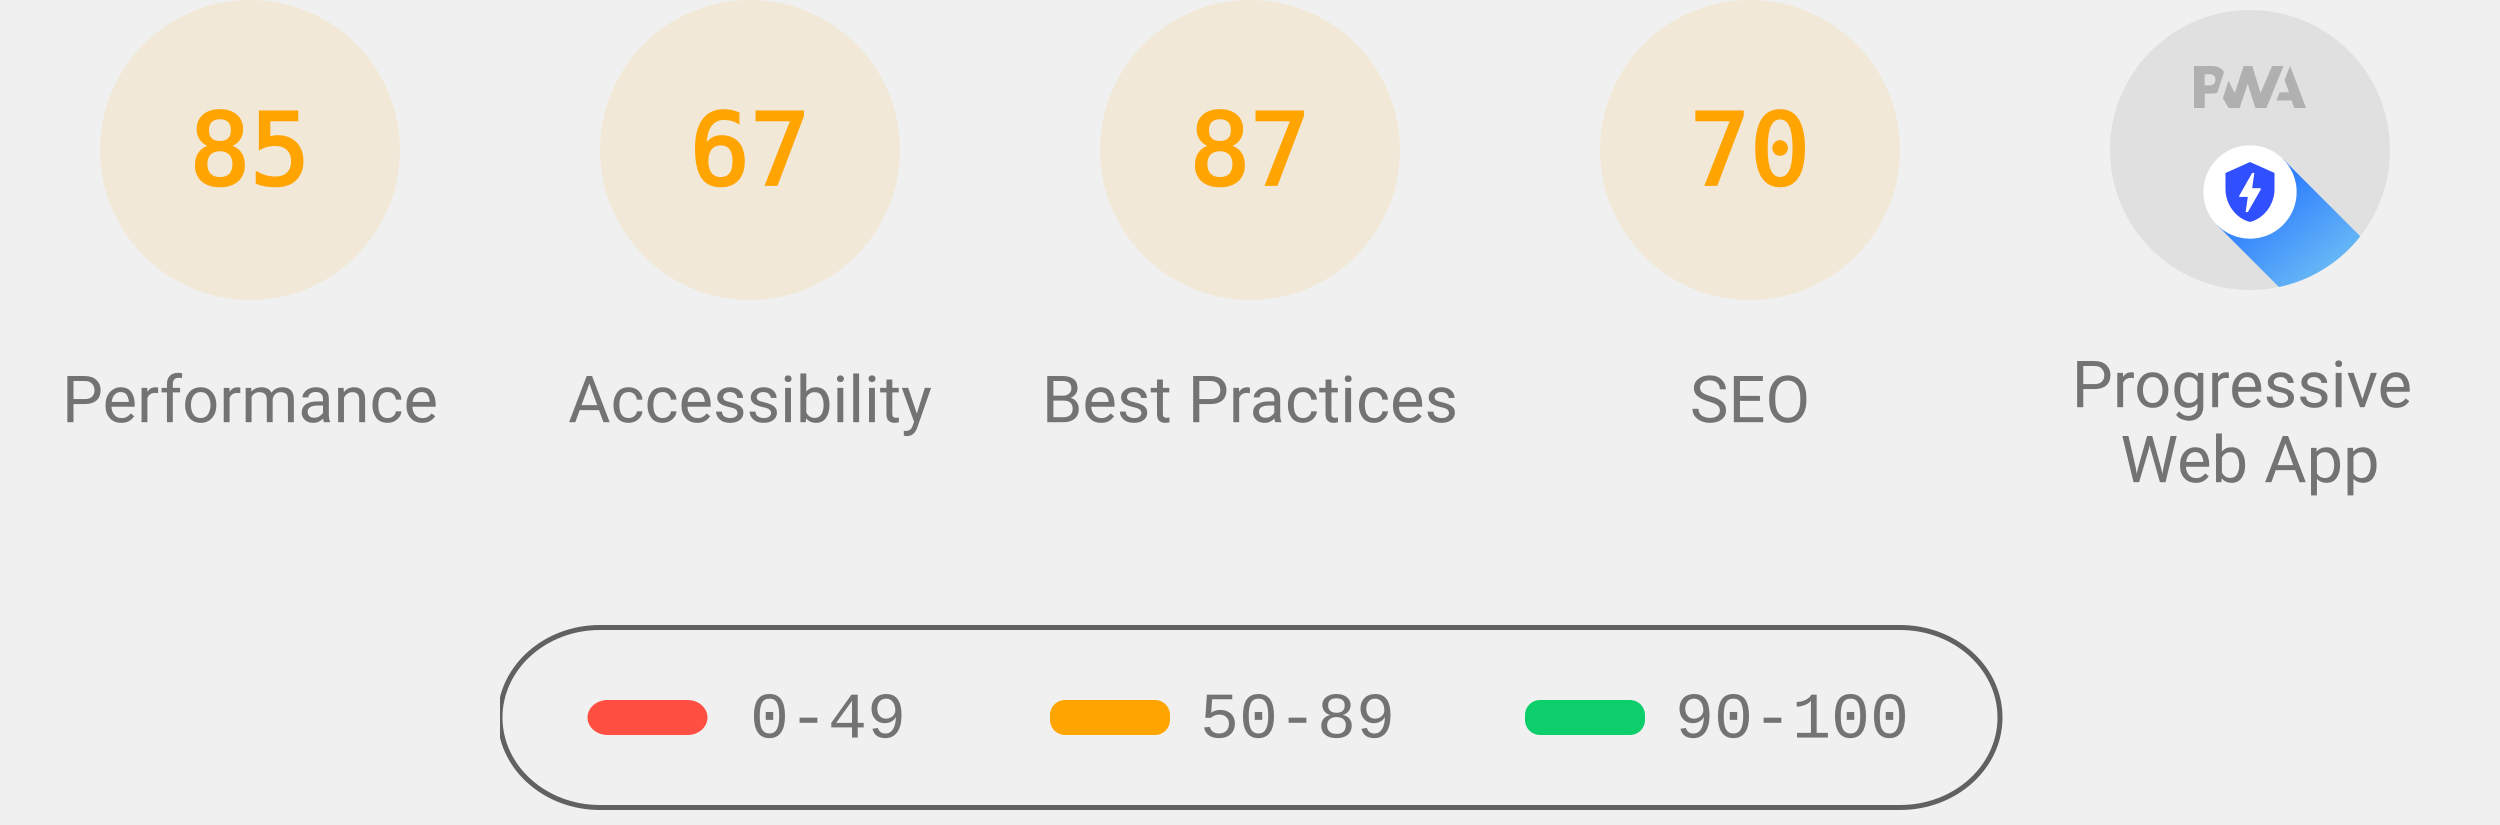
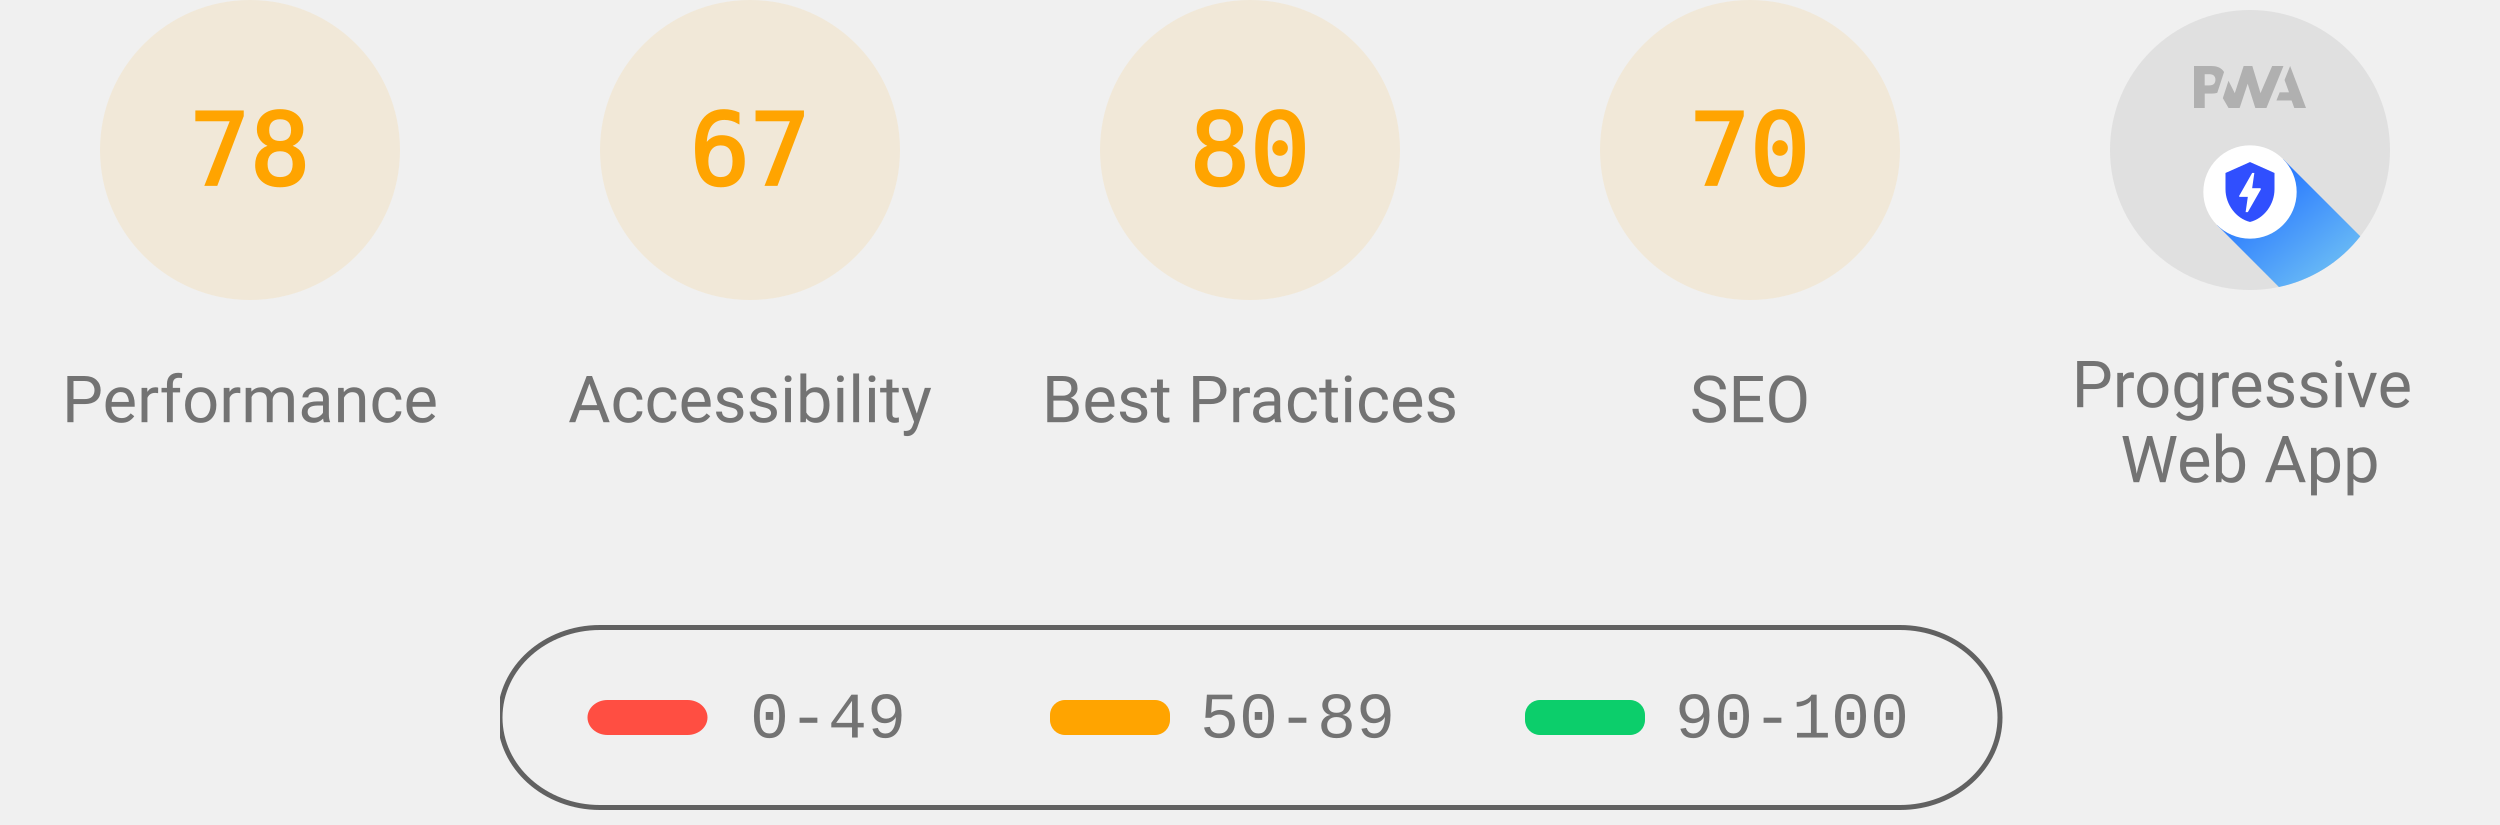
<svg xmlns="http://www.w3.org/2000/svg" class="theme--agnostic" fill="none" width="1000" height="330">
  <style>
			.gauge-base {
				opacity: 0.1
			}

			.gauge-arc {
				fill: none;
				animation-delay: 250ms;
				stroke-linecap: round;
				transform: rotate(-90deg);
				transform-origin: 100px 60px;
				animation: load-gauge 1s ease forwards
			}

			.guage-text {
				font-size: 40px;
				font-family: monospace;
				text-align: center
			}

			.guage-red {
				color: #ff4e42;
				fill: #ff4e42;
				stroke: #ff4e42
			}
			.guage-orange {
				color: #ffa400;
				fill: #ffa400;
				stroke: #ffa400
			}
			.guage-green {
				color: #0cce6b;
				fill: #0cce6b;
				stroke: #0cce6b
			}
			.theme--agnostic .guage-undefined {
				color: #5c5c5c;
				fill: #5c5c5c;
				stroke: #5c5c5c
			}
			.theme--light .guage-undefined {
				color: #1e1e1e;
				fill: #1e1e1e;
				stroke: #1e1e1e
			}
			.theme--dark .guage-undefined {
				color: #f5f5f5;
				fill: #f5f5f5;
				stroke: #f5f5f5
			}

			.guage-title {
				stroke: none;
				font-size: 26px;
				line-height: 26px;
				font-family: Roboto, Halvetica, Arial, sans-serif
			}
			.metric.guage-title {
				font-family: 'Courier New', Courier, monospace
			}
			.theme--agnostic .guage-title {
				color: #737373;
				fill: #737373
			}
			.theme--light .guage-title {
				color: #212121;
				fill: #212121
			}
			.theme--dark .guage-title {
				color: #f5f5f5;
				fill: #f5f5f5
			}

			@keyframes load-gauge {
				from {
					stroke-dasharray: 0 352.858
				}
			}
			.lh-gauge--pwa__disc {
				fill: #e0e0e0
			}
			.lh-gauge--pwa__logo {
				position: relative;
				fill: #b0b0b0
			}
			.lh-gauge--pwa__invisible {
				display: none
			}
			.lh-gauge--pwa__visible {
				display: inline
			}
			.guage-invisible {
				display: none
			}
			.lh-gauge--pwa__logo--primary-color {
				fill: #304ffe
			}
			.theme--agnostic .lh-gauge--pwa__logo--secondary-color {
				fill: #787878
			}
			.theme--light .lh-gauge--pwa__logo--secondary-color {
				fill: #3d3d3d
			}
			.theme--dark .lh-gauge--pwa__logo--secondary-color {
				fill: #d8b6b6
			}
			.theme--light #svg_2 {
				stroke: #00000022
			}
			.theme--agnostic #svg_2 {
				stroke: #616161
			}
			.theme--light #svg_2 {
				stroke: #00000022
			}
			.theme--dark #svg_2 {
				stroke: #f5f5f566
			}
		</style>
  <svg class="guage-div guage-perf guage-orange" viewBox="0 0 200 200" width="200" height="200" x="0" y="0">
    <circle class="gauge-base" r="56" cx="100" cy="60" stroke-width="8" />
-     <circle class="gauge-arc guage-arc-1" r="56" cx="100" cy="60" stroke-width="8" style="stroke-dasharray: 299.079, 351.858;" />
-     <text class="guage-text" x="100px" y="60px" alignment-baseline="central" dominant-baseline="central" text-anchor="middle">85</text>
+     <circle class="gauge-arc guage-arc-1" r="56" cx="100" cy="60" stroke-width="8" style="stroke-dasharray: 274.449, 351.858;" />
+     <text class="guage-text" x="100px" y="60px" alignment-baseline="central" dominant-baseline="central" text-anchor="middle">78</text>
    <text class="guage-title" x="100px" y="160px" alignment-baseline="central" dominant-baseline="central" text-anchor="middle">Performance</text>
  </svg>
  <svg class="guage-div guage-acc guage-orange" viewBox="0 0 200 200" width="200" height="200" x="200" y="0">
    <circle class="gauge-base" r="56" cx="100" cy="60" stroke-width="8" />
    <circle class="gauge-arc guage-arc-2" r="56" cx="100" cy="60" stroke-width="8" style="stroke-dasharray: 235.745, 351.858;" />
    <text class="guage-text" x="100px" y="60px" alignment-baseline="central" dominant-baseline="central" text-anchor="middle">67</text>
    <text class="guage-title" x="100px" y="160px" alignment-baseline="central" dominant-baseline="central" text-anchor="middle">Accessibility</text>
  </svg>
  <svg class="guage-div guage-best guage-orange" viewBox="0 0 200 200" width="200" height="200" x="400" y="0">
    <circle class="gauge-base" r="56" cx="100" cy="60" stroke-width="8" />
-     <circle class="gauge-arc guage-arc-3" r="56" cx="100" cy="60" stroke-width="8" style="stroke-dasharray: 306.116, 351.858;" />
-     <text class="guage-text" x="100px" y="60px" alignment-baseline="central" dominant-baseline="central" text-anchor="middle">87</text>
+     <circle class="gauge-arc guage-arc-3" r="56" cx="100" cy="60" stroke-width="8" style="stroke-dasharray: 281.486, 351.858;" />
+     <text class="guage-text" x="100px" y="60px" alignment-baseline="central" dominant-baseline="central" text-anchor="middle">80</text>
    <text class="guage-title" x="100px" y="160px" alignment-baseline="central" dominant-baseline="central" text-anchor="middle">Best Practices</text>
  </svg>
  <svg class="guage-div guage-seo guage-orange" viewBox="0 0 200 200" width="200" height="200" x="600" y="0">
    <circle class="gauge-base" r="56" cx="100" cy="60" stroke-width="8" />
    <circle class="gauge-arc guage-arc-4" r="56" cx="100" cy="60" stroke-width="8" style="stroke-dasharray: 246.301, 351.858;" />
    <text class="guage-text" x="100px" y="60px" alignment-baseline="central" dominant-baseline="central" text-anchor="middle">70</text>
    <text class="guage-title" x="100px" y="160px" alignment-baseline="central" dominant-baseline="central" text-anchor="middle">SEO</text>
  </svg>
  <svg class="guage-div guage-pwa " viewBox="0 0 200 200" width="200" height="200" x="800" y="0">
    <svg viewBox="0 0 60 60" width="112" height="112" x="44" y="4">
      <defs>
        <linearGradient id="lh-gauge--pwa__check-circle__gradient-0" x1="50%" y1="0%" x2="50%" y2="100%">
          <stop stop-color="#00C852" offset="0%" />
          <stop stop-color="#009688" offset="100%" />
        </linearGradient>
        <linearGradient id="lh-gauge--pwa__installable__shadow-gradient-0" x1="76.056%" x2="24.111%" y1="82.995%" y2="24.735%">
          <stop stop-color="#A5D6A7" offset="0%" />
          <stop stop-color="#80CBC4" offset="100%" />
        </linearGradient>
        <linearGradient id="lh-gauge--pwa__fast-reliable__shadow-gradient-0" x1="76.056%" y1="82.995%" x2="25.678%" y2="26.493%">
          <stop stop-color="#64B5F6" offset="0%" />
          <stop stop-color="#2979FF" offset="100%" />
        </linearGradient>
        <g id="lh-gauge--pwa__fast-reliable-badge-0">
          <circle fill="#FFFFFF" cx="10" cy="10" r="10" />
          <path fill="#304FFE" d="M10 3.58l5.25 2.34v3.5c0 3.23-2.24 6.26-5.25 7-3.01-.74-5.25-3.77-5.25-7v-3.5L10 3.58zm-.47 10.74l2.76-4.83.03-.07c.04-.08 0-.24-.22-.24h-1.64l.47-3.26h-.47l-2.7 4.77c-.02.01.05-.1-.04.05-.09.16-.1.31.18.31h1.63l-.47 3.27h.47z" />
        </g>
        <g id="lh-gauge--pwa__installable-badge-0">
          <circle fill="#FFFFFF" cx="10" cy="10" r="10" />
          <path fill="#009688" d="M10 4.167A5.835 5.835 0 0 0 4.167 10 5.835 5.835 0 0 0 10 15.833 5.835 5.835 0 0 0 15.833 10 5.835 5.835 0 0 0 10 4.167zm2.917 6.416h-2.334v2.334H9.417v-2.334H7.083V9.417h2.334V7.083h1.166v2.334h2.334v1.166z" />
        </g>
      </defs>
      <g stroke="none" fill-rule="nonzero">
        <circle class="lh-gauge--pwa__disc" cx="30" cy="30" r="30" />
        <g class="lh-gauge--pwa__logo">
          <path d="M35.66 19.39l.7-1.75h2L37.4 15 38.6 12l3.4 9h-2.51l-.58-1.61z" />
          <path d="M33.52 21l3.65-9h-2.42l-2.5 5.82L30.5 12h-1.86l-1.9 5.82-1.35-2.65-1.21 3.72L25.4 21h2.38l1.72-5.2 1.64 5.2z" />
          <path fill-rule="nonzero" d="M20.3 17.91h1.48c.45 0 .85-.05 1.2-.15l.39-1.18 1.07-3.3a2.64 2.64 0 0 0-.28-.37c-.55-.6-1.36-.91-2.42-.91H18v9h2.3V17.9zm1.96-3.84c.22.22.33.5.33.87 0 .36-.1.65-.29.87-.2.23-.59.35-1.15.35h-.86v-2.41h.87c.52 0 .89.1 1.1.32z" />
        </g>
        <rect class="lh-gauge--pwa__component lh-gauge--pwa__na-line lh-gauge--pwa__invisible" fill="#FFFFFF" x="20" y="32" width="20" height="4" rx="2" />
        <g class="lh-gauge--pwa__component lh-gauge--pwa__fast-reliable-badge lh-gauge--pwa__visible" transform="translate(20, 29)">
          <path fill="url(#lh-gauge--pwa__fast-reliable__shadow-gradient-0)" d="M33.63 19.49A30 30 0 0 1 16.2 30.36L3 17.14 17.14 3l16.49 16.49z" />
          <use href="#lh-gauge--pwa__fast-reliable-badge-0" />
        </g>
        <g class="lh-gauge--pwa__component lh-gauge--pwa__installable-badge lh-gauge--pwa__invisible" transform="translate(20, 29)">
          <path fill="url(#lh-gauge--pwa__installable__shadow-gradient-0)" d="M33.629 19.487c-4.272 5.453-10.391 9.39-17.415 10.869L3 17.142 17.142 3 33.63 19.487z" />
          <use href="#lh-gauge--pwa__installable-badge-0" />
        </g>
        <g class="lh-gauge--pwa__component lh-gauge--pwa__fast-reliable-installable-badges lh-gauge--pwa__invisible">
          <g transform="translate(8, 29)">
            <path fill="url(#lh-gauge--pwa__fast-reliable__shadow-gradient-0)" d="M16.321 30.463L3 17.143 17.142 3l22.365 22.365A29.864 29.864 0 0 1 22 31c-1.942 0-3.84-.184-5.679-.537z" />
            <use href="#lh-gauge--pwa__fast-reliable-badge-0" />
          </g>
          <g transform="translate(32, 29)">
            <path fill="url(#lh-gauge--pwa__installable__shadow-gradient-0)" d="M25.982 11.84a30.107 30.107 0 0 1-13.08 15.203L3 17.143 17.142 3l8.84 8.84z" />
            <use href="#lh-gauge--pwa__installable-badge-0" />
          </g>
        </g>
        <g class="lh-gauge--pwa__component lh-gauge--pwa__check-circle lh-gauge--pwa__invisible" transform="translate(18, 28)">
          <circle fill="#FFFFFF" cx="12" cy="12" r="12" />
          <path fill="url(#lh-gauge--pwa__check-circle__gradient-0)" d="M12 2a10 10 0 1 0 0 20 10 10 0 0 0 0-20zm-2 15l-5-5 1.41-1.41L10 14.17l7.59-7.59L19 8l-9 9z" />
        </g>
      </g>
    </svg>
    <text class="guage-title" y="160px" alignment-baseline="central" dominant-baseline="central" text-anchor="middle">
      <tspan x="100px" dy="-6px">Progressive</tspan>
      <tspan x="100px" dy="30px">Web App</tspan>
    </text>
  </svg>
  <svg width="604" height="76" x="200" y="250">
    <g>
      <rect fill="none" id="canvas_background" height="80" width="604" y="-1" x="-1" />
      <g display="none" overflow="visible" y="0" x="0" height="100%" width="100%" id="canvasGrid">
        <rect fill="url(#gridpattern)" stroke-width="0" y="0" x="0" height="100%" width="100%" />
      </g>
    </g>
    <g>
      <rect fill-opacity="0" stroke-width="2" rx="40" id="svg_2" height="72" width="600" y="1" x="0" fill="#000000" />
      <rect stroke="#000" rx="8" id="svg_3" height="14" width="48" y="30" x="35" stroke-opacity="null" stroke-width="0" fill="#ff4e42" />
      <rect stroke="#000" rx="6" id="svg_4" height="14" width="48" y="30" x="220" stroke-opacity="null" stroke-width="0" fill="#ffa400" />
      <rect stroke="#000" rx="6" id="svg_5" height="14" width="48" y="30" x="410" stroke-opacity="null" stroke-width="0" fill="#0cce6b" />
      <text class="metric guage-title" xml:space="preserve" text-anchor="start" font-size="26" id="svg_6" y="45" x="100" stroke-opacity="null" stroke-width="0" stroke="#000">0-49</text>
      <text class="metric guage-title" xml:space="preserve" text-anchor="start" font-size="26" id="svg_7" y="45" x="280" stroke-opacity="null" stroke-width="0" stroke="#000">50-89</text>
      <text class="metric guage-title" xml:space="preserve" text-anchor="start" font-size="26" id="svg_8" y="45" x="470" stroke-opacity="null" stroke-width="0" stroke="#000">90-100</text>
    </g>
  </svg>
</svg>
